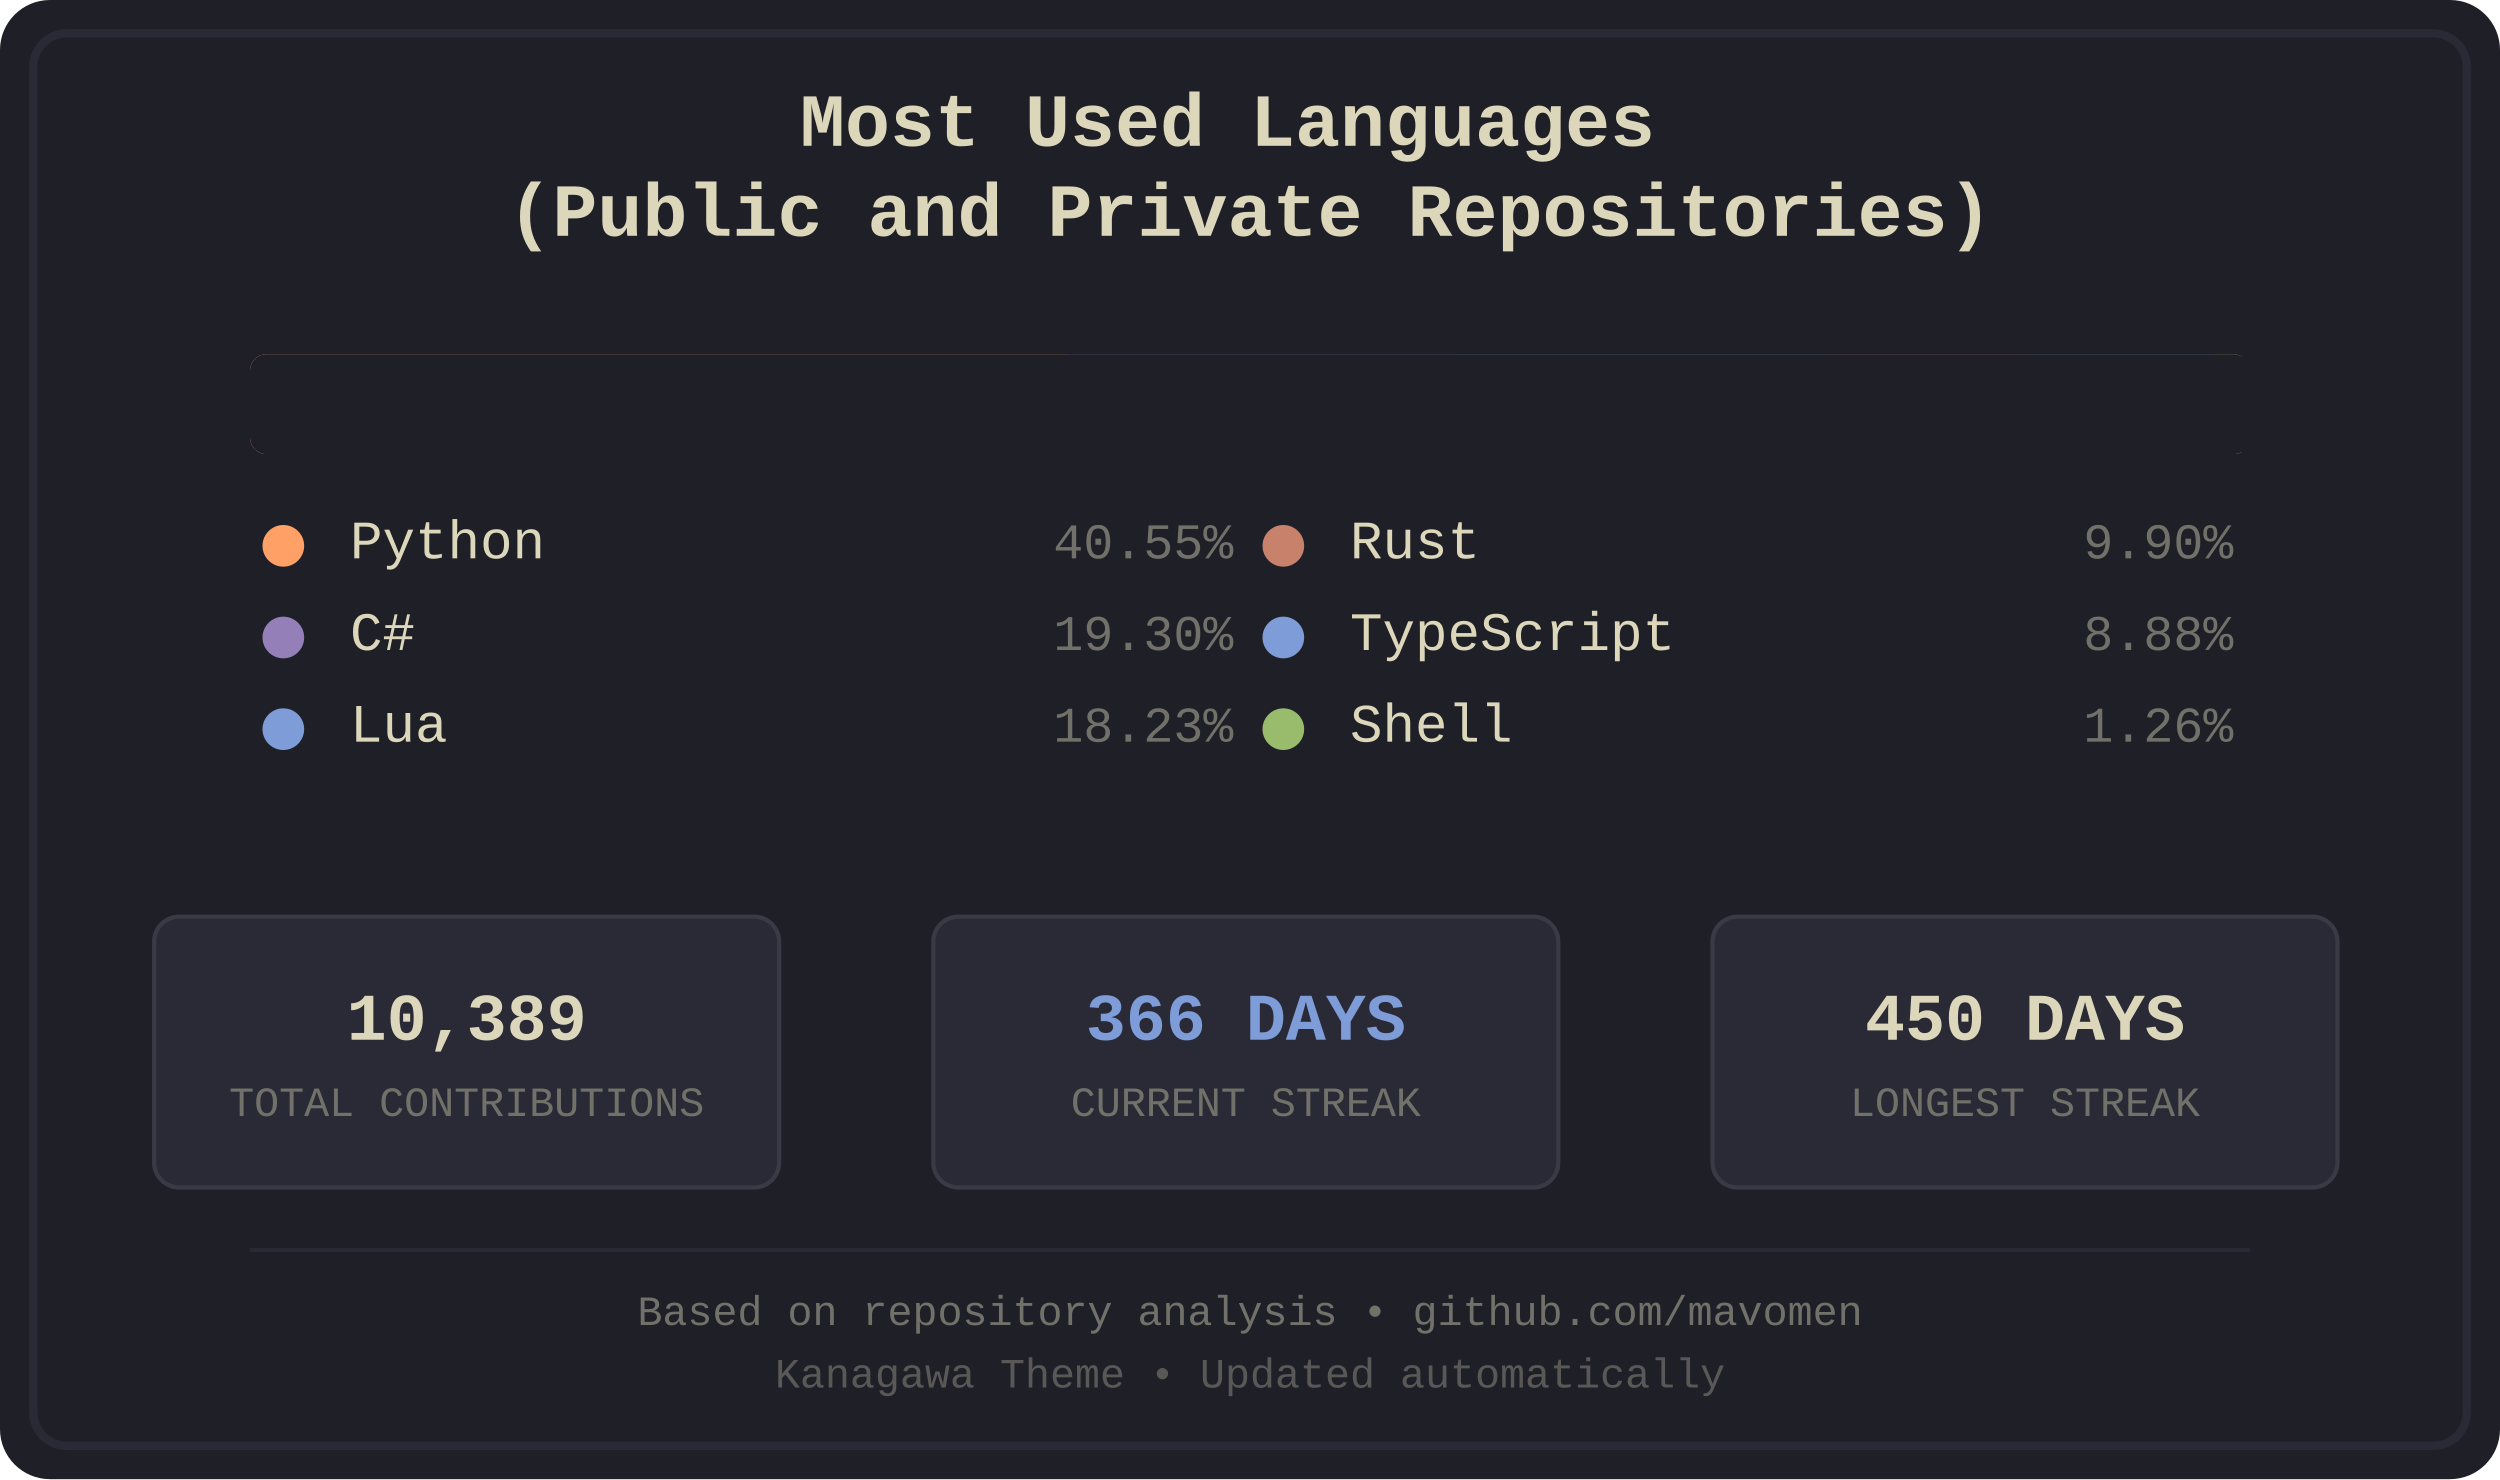
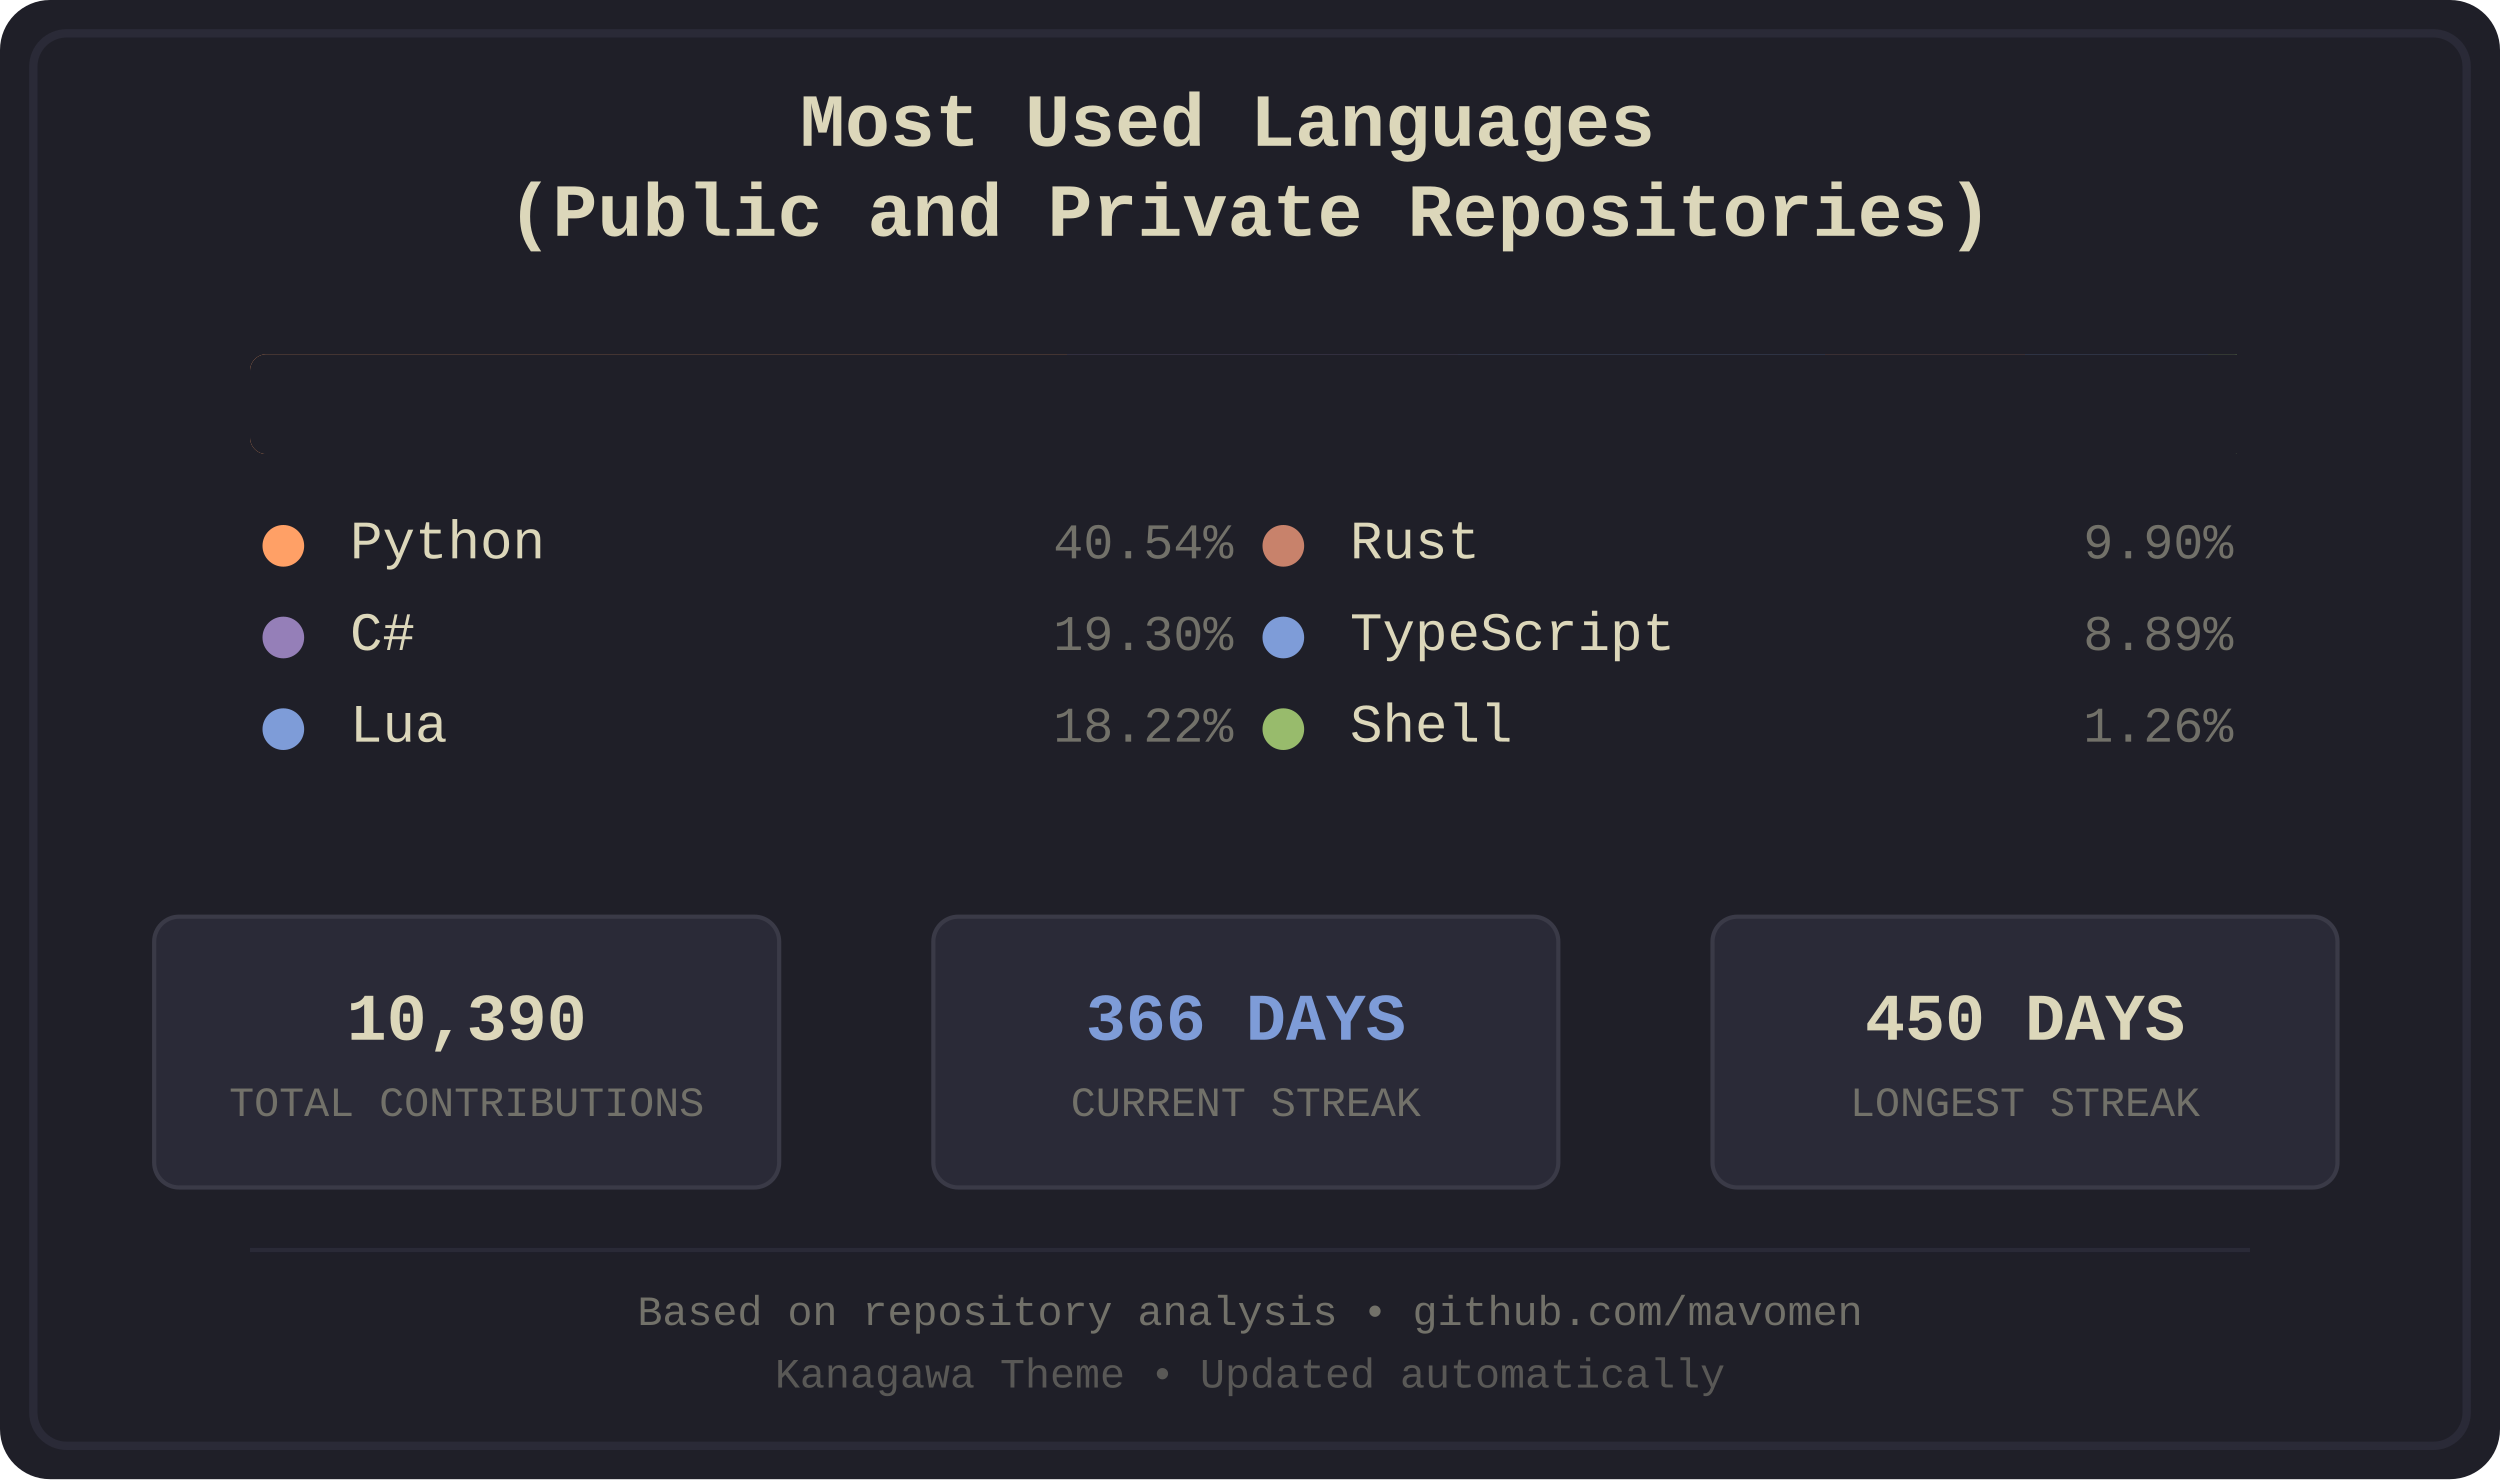
<svg xmlns="http://www.w3.org/2000/svg" width="600" height="355" viewBox="0 0 600 355">
  <defs>
    <style>
.bg-primary { fill: #1f1f28; }
.bg-secondary { fill: #16161d; }
.fg-primary { fill: #dcd7ba; }
.fg-secondary { fill: #727169; }
.border { stroke: #2a2a37; }
.font-title { font-family: 'Courier New', monospace; font-size: 18px; font-weight: bold; }
.font-lang { font-family: 'Courier New', monospace; font-size: 13px; }
.font-percent { font-family: 'Courier New', monospace; font-size: 12px; }
.font-footer { font-family: 'Courier New', monospace; font-size: 10px; }
.stat-box { fill: #2a2a37; stroke: #3a3a47; stroke-width: 1; rx: 6; ry: 6; }
.stat-value { font-family: 'Courier New', monospace; font-size: 16px; font-weight: bold; }
.stat-label { font-family: 'Courier New', monospace; font-size: 10px; }
.python { fill: #ffa066; }
.csharp { fill: #957fb8; }
.lua { fill: #7e9cd8; }
.rust { fill: #c8826b; }
.typescript { fill: #7e9cd8; }
.shell { fill: #98bb6c; }
</style>
    <clipPath id="barClip">
      <rect x="60" y="85" width="480" height="24" rx="4" ry="4" />
    </clipPath>
  </defs>
  <rect width="600" height="355" fill="#1f1f28" rx="12" />
  <rect x="8" y="8" width="584" height="339" fill="none" stroke="#2a2a37" stroke-width="2" rx="8" />
  <text x="300.0" y="35" text-anchor="middle" fill="#dcd7ba" class="font-title">
    <tspan x="300.0" dy="0">Most Used Languages</tspan>
    <tspan x="300.0" dy="1.2em">(Public and Private Repositories)</tspan>
  </text>
  <g id="language-bar" clip-path="url(#barClip)" shape-rendering="crispEdges">
    <rect x="60" y="85" width="196" height="24" class="python" />
    <rect x="256" y="85" width="94" height="24" class="csharp" />
    <rect x="350" y="85" width="88" height="24" class="lua" />
-     <rect x="438" y="85" width="49" height="24" class="rust" />
-     <rect x="487" y="85" width="44" height="24" class="typescript" />
-     <rect x="531" y="85" width="7" height="24" class="shell" />
+     <rect x="438" y="85" width="48" height="24" class="rust" />
+     <rect x="486" y="85" width="44" height="24" class="typescript" />
+     <rect x="530" y="85" width="7" height="24" class="shell" />
  </g>
  <rect x="60" y="85" width="480" height="24" fill="#1f1f28" rx="4">
    <animate attributeName="width" from="480" to="0" dur="1.2s" fill="freeze" />
  </rect>
  <g transform="translate(60.0, 134)">
    <circle cx="8" cy="-3" r="5" class="python" />
    <text x="24" y="0" class="fg-primary font-lang">Python</text>
-     <text x="236.0" y="0" class="fg-secondary font-percent" text-anchor="end">40.55%</text>
+     <text x="236.0" y="0" class="fg-secondary font-percent" text-anchor="end">40.54%</text>
  </g>
  <g transform="translate(60.0, 156)">
    <circle cx="8" cy="-3" r="5" class="csharp" />
    <text x="24" y="0" class="fg-primary font-lang">C#</text>
    <text x="236.0" y="0" class="fg-secondary font-percent" text-anchor="end">19.30%</text>
  </g>
  <g transform="translate(60.0, 178)">
    <circle cx="8" cy="-3" r="5" class="lua" />
    <text x="24" y="0" class="fg-primary font-lang">Lua</text>
-     <text x="236.0" y="0" class="fg-secondary font-percent" text-anchor="end">18.23%</text>
+     <text x="236.0" y="0" class="fg-secondary font-percent" text-anchor="end">18.22%</text>
  </g>
  <g transform="translate(300.0, 134)">
    <circle cx="8" cy="-3" r="5" class="rust" />
    <text x="24" y="0" class="fg-primary font-lang">Rust</text>
    <text x="236.0" y="0" class="fg-secondary font-percent" text-anchor="end">9.90%</text>
  </g>
  <g transform="translate(300.0, 156)">
    <circle cx="8" cy="-3" r="5" class="typescript" />
    <text x="24" y="0" class="fg-primary font-lang">TypeScript</text>
-     <text x="236.0" y="0" class="fg-secondary font-percent" text-anchor="end">8.88%</text>
+     <text x="236.0" y="0" class="fg-secondary font-percent" text-anchor="end">8.89%</text>
  </g>
  <g transform="translate(300.0, 178)">
    <circle cx="8" cy="-3" r="5" class="shell" />
    <text x="24" y="0" class="fg-primary font-lang">Shell</text>
    <text x="236.0" y="0" class="fg-secondary font-percent" text-anchor="end">1.26%</text>
  </g>
  <rect x="37" y="220" width="150" height="65" class="stat-box" />
-   <text x="112.0" y="245" text-anchor="middle" dominant-baseline="middle" fill="#dcd7ba" class="stat-value">10,389</text>
+   <text x="112.0" y="245" text-anchor="middle" dominant-baseline="middle" fill="#dcd7ba" class="stat-value">10,390</text>
  <text x="112.0" y="265" text-anchor="middle" dominant-baseline="middle" fill="#727169" class="stat-label">TOTAL CONTRIBUTIONS</text>
  <rect x="224" y="220" width="150" height="65" class="stat-box" />
  <text x="299.0" y="245" text-anchor="middle" dominant-baseline="middle" fill="#7e9cd8" class="stat-value">366 DAYS</text>
  <text x="299.0" y="265" text-anchor="middle" dominant-baseline="middle" fill="#727169" class="stat-label">CURRENT STREAK</text>
  <rect x="411" y="220" width="150" height="65" class="stat-box" />
  <text x="486.0" y="245" text-anchor="middle" dominant-baseline="middle" fill="#dcd7ba" class="stat-value">450 DAYS</text>
  <text x="486.0" y="265" text-anchor="middle" dominant-baseline="middle" fill="#727169" class="stat-label">LONGEST STREAK</text>
  <line x1="60" y1="300" x2="540" y2="300" stroke="#2a2a37" stroke-width="1" />
  <text x="300.0" y="318" text-anchor="middle" class="fg-secondary font-footer">Based on repository analysis • github.com/mavomen</text>
  <text x="300.0" y="333" text-anchor="middle" class="fg-secondary font-footer" opacity="0.7">Kanagawa Theme • Updated automatically</text>
</svg>
